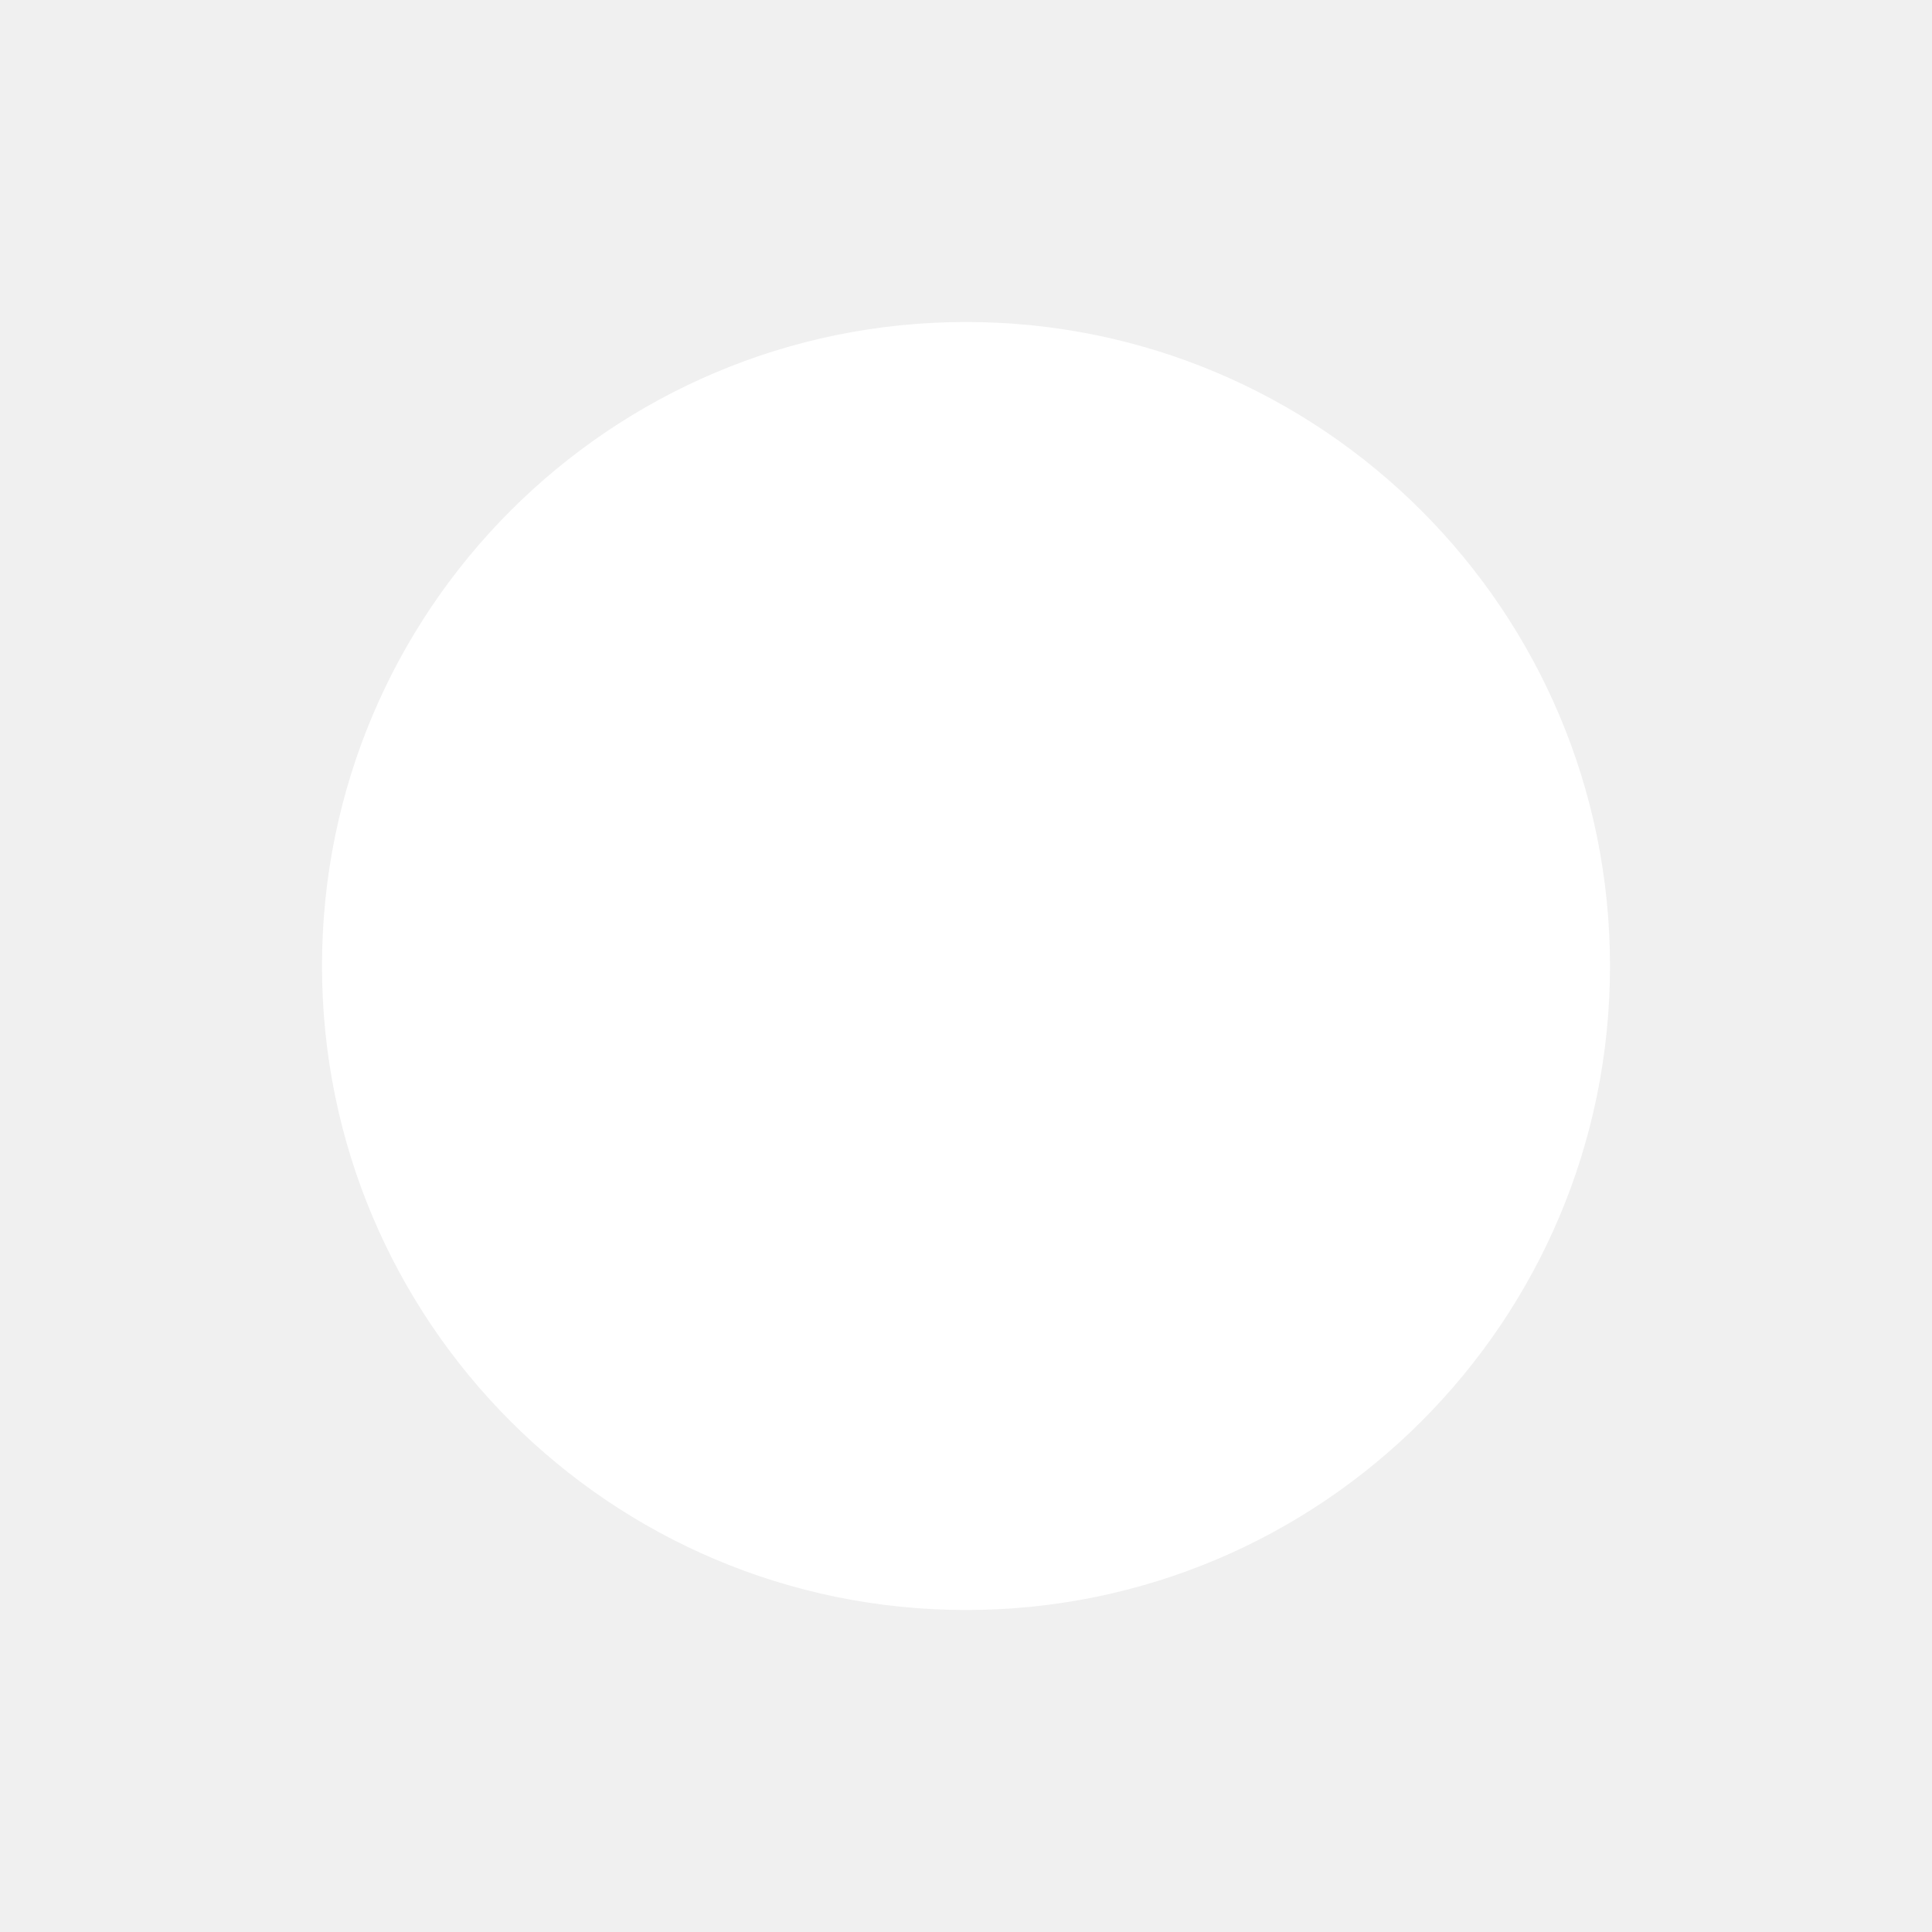
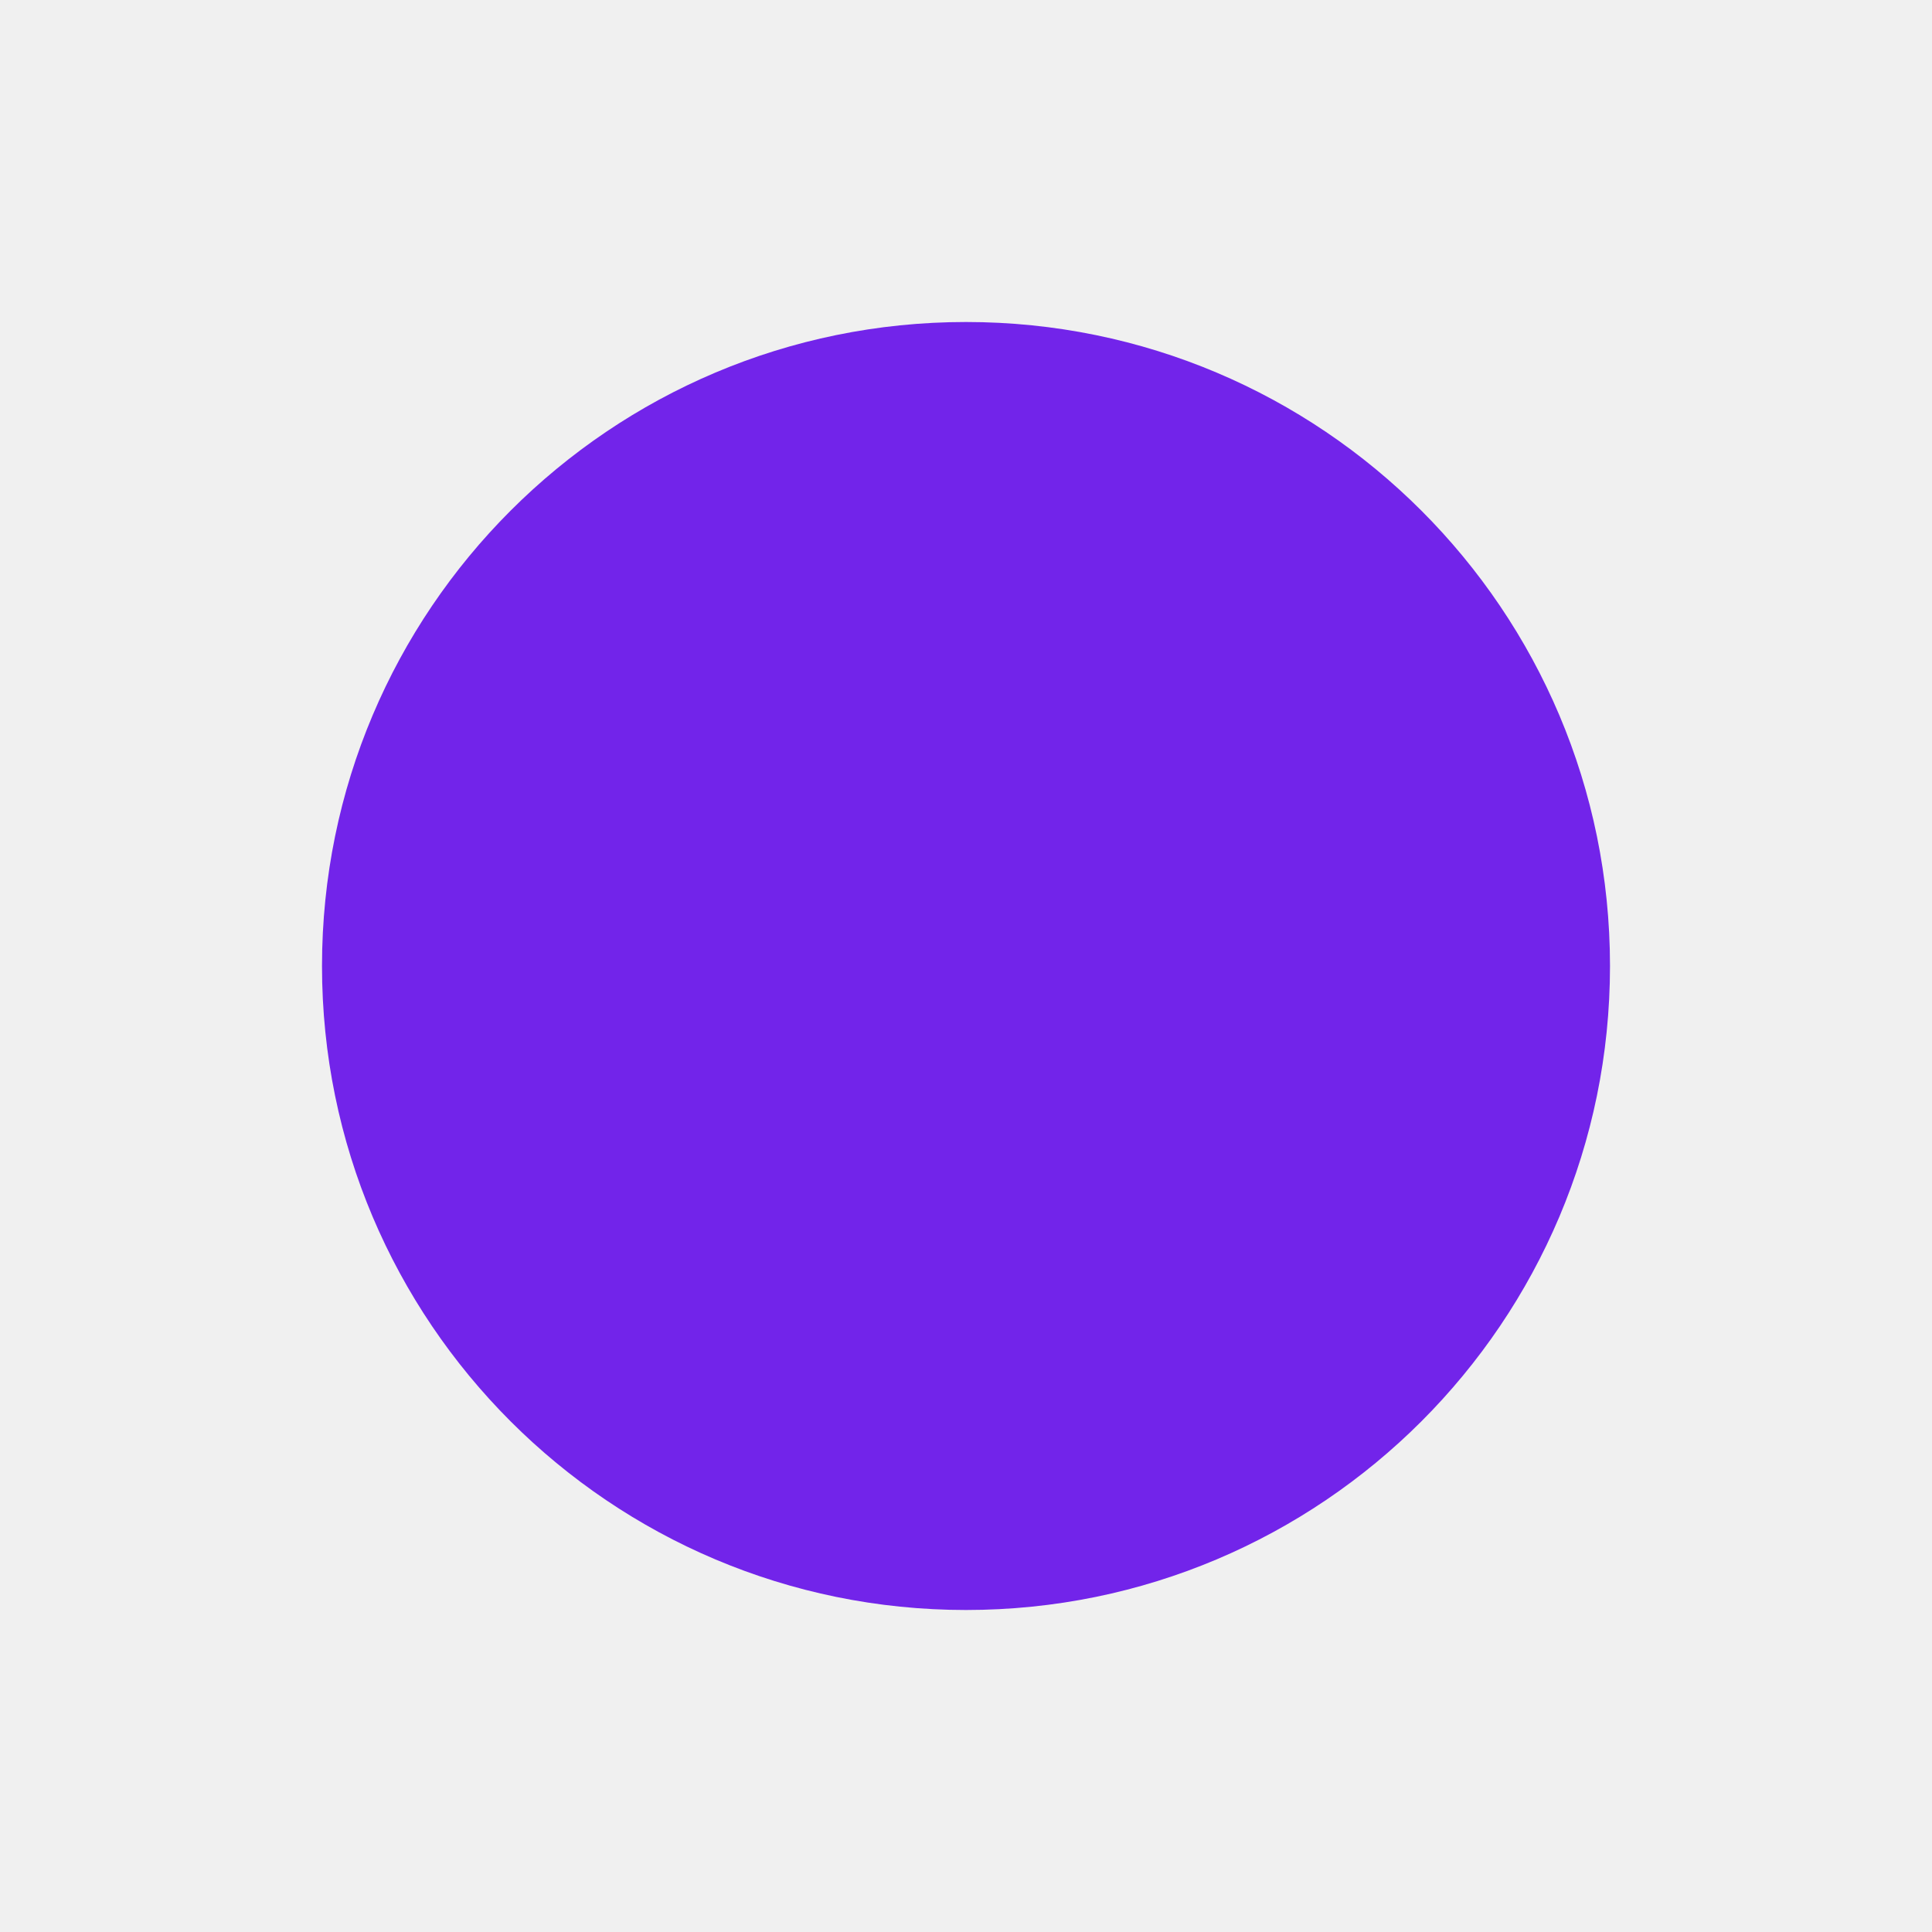
<svg xmlns="http://www.w3.org/2000/svg" width="300" height="300" viewBox="0 0 300 300">
-   <circle cx="150" cy="150" r="100" fill="white" stroke="none" />
+   <circle cx="150" cy="150" r="100" fill="#7224EA" stroke="none" />
</svg>
